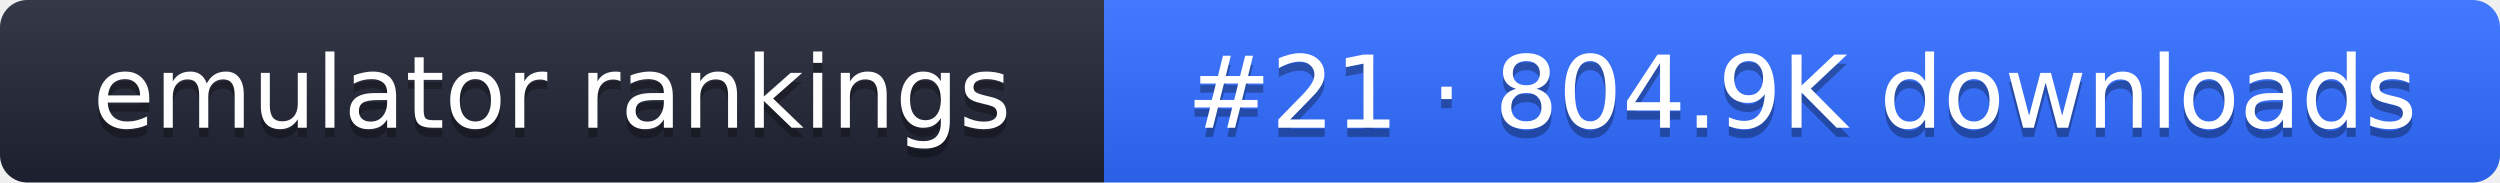
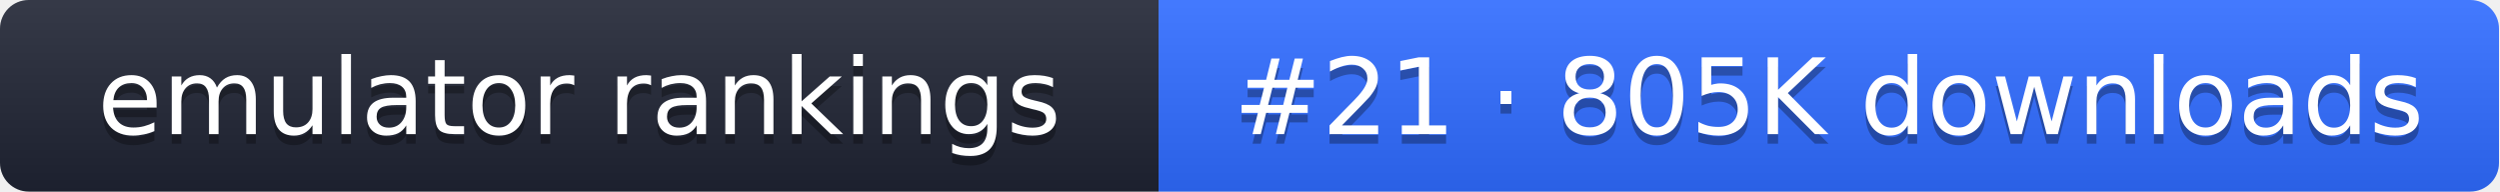
- <svg xmlns="http://www.w3.org/2000/svg" width="274" height="20" role="img" aria-label="emulator rankings: #21 · 804.9K downloads">
+ <svg xmlns="http://www.w3.org/2000/svg" width="261" height="20" role="img" aria-label="emulator rankings: #21 · 805K downloads">
  <linearGradient id="g" x2="0" y2="100%">
    <stop offset="0" stop-color="#fff" stop-opacity=".1" />
    <stop offset="1" stop-opacity=".1" />
  </linearGradient>
  <clipPath id="r">
-     <rect width="274" height="20" rx="3" fill="#fff" />
+     <rect width="261" height="20" rx="3" fill="#fff" />
  </clipPath>
  <g clip-path="url(#r)">
    <rect width="121" height="20" fill="#1f2433" />
-     <rect x="121" width="153" height="20" fill="#2f6bff" />
-     <rect width="274" height="20" fill="url(#g)" />
+     <rect x="121" width="140" height="20" fill="#2f6bff" />
+     <rect width="261" height="20" fill="url(#g)" />
  </g>
  <g fill="#fff" text-anchor="middle" font-family="Verdana,DejaVu Sans,sans-serif" font-size="11">
    <text x="60.5" y="15" fill="#010101" fill-opacity=".3">emulator rankings</text>
    <text x="60.5" y="14">emulator rankings</text>
-     <text x="197.5" y="15" fill="#010101" fill-opacity=".3">#21 · 804.9K downloads</text>
-     <text x="197.5" y="14">#21 · 804.9K downloads</text>
+     <text x="191" y="15" fill="#010101" fill-opacity=".3">#21 · 805K downloads</text>
+     <text x="191" y="14">#21 · 805K downloads</text>
  </g>
</svg>
